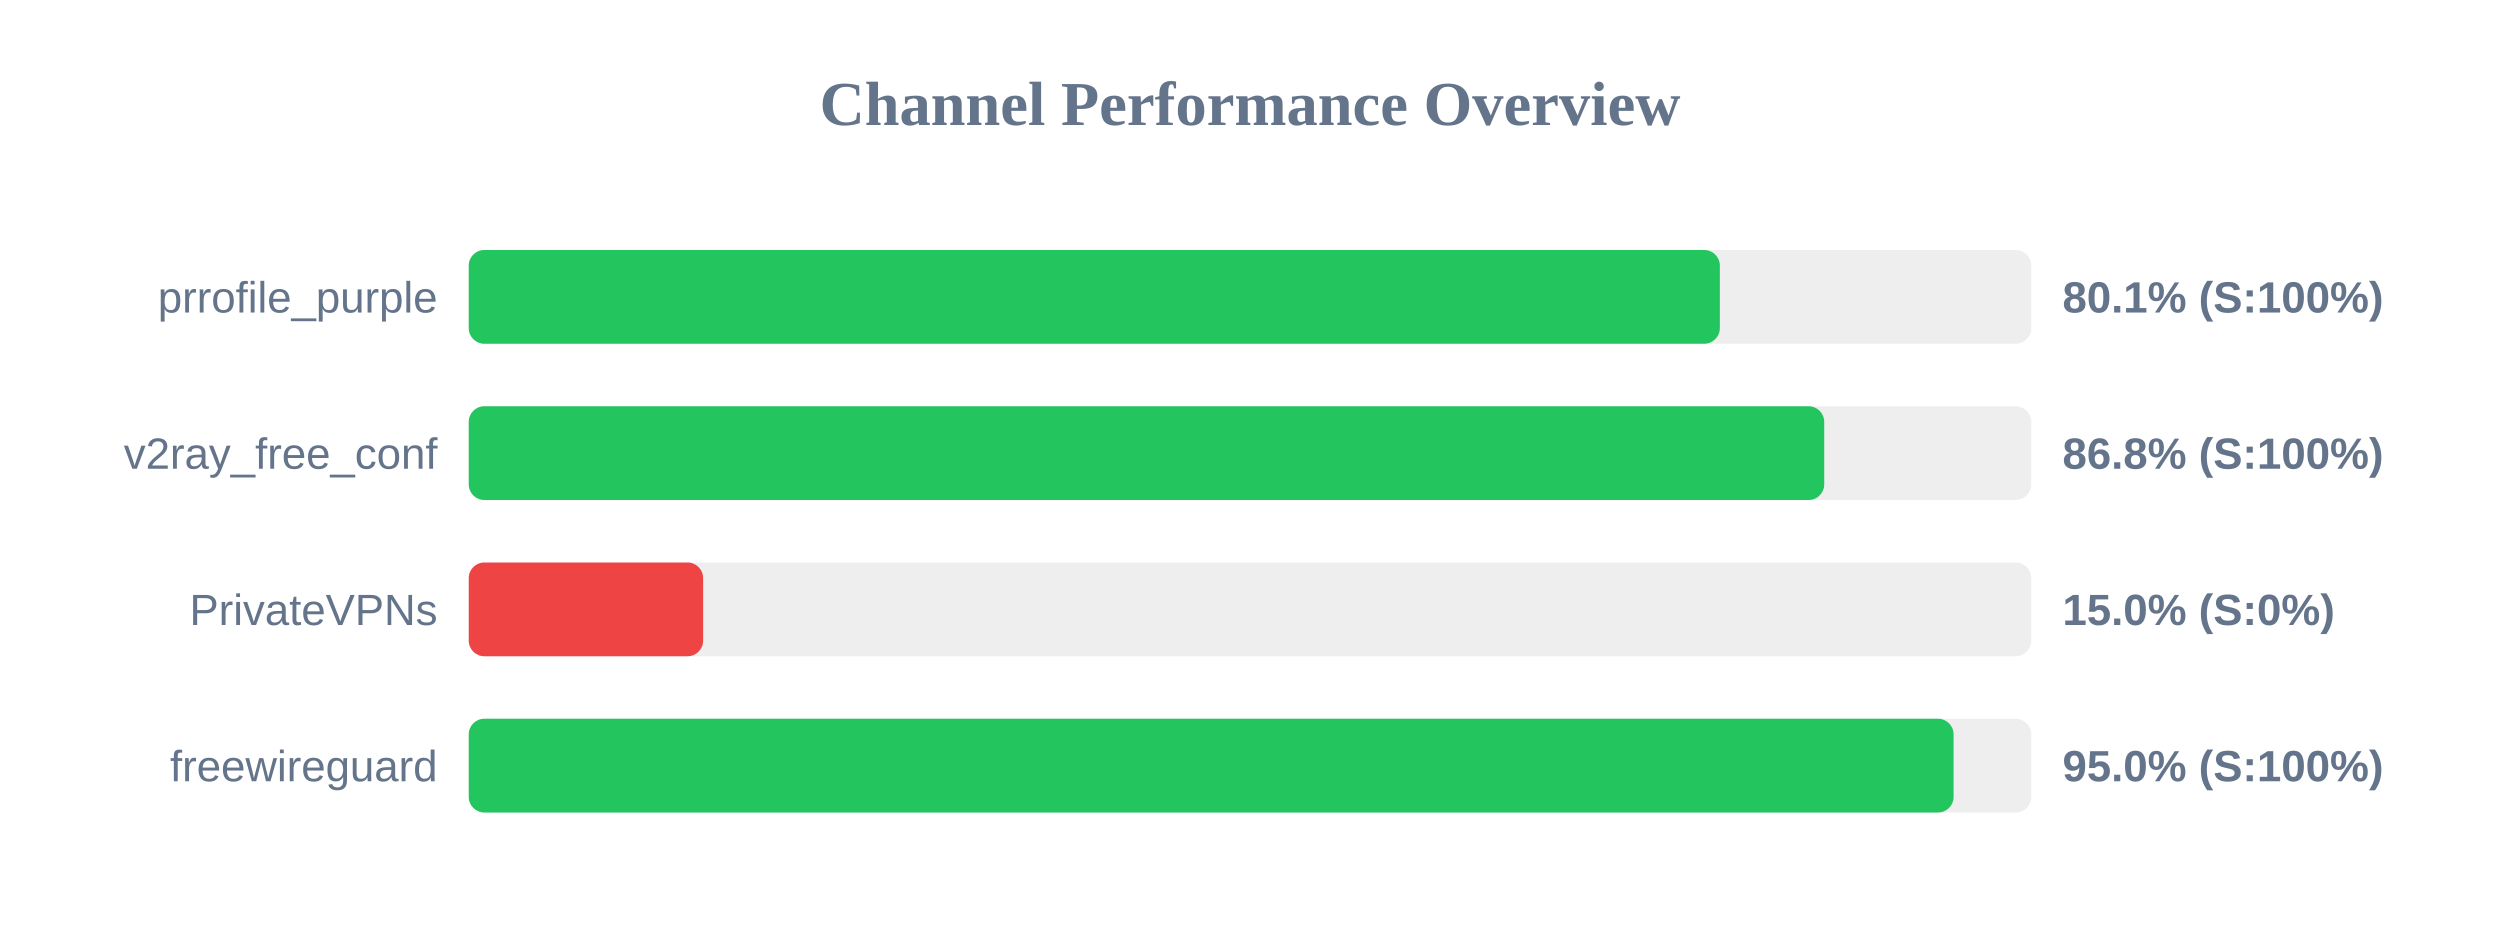
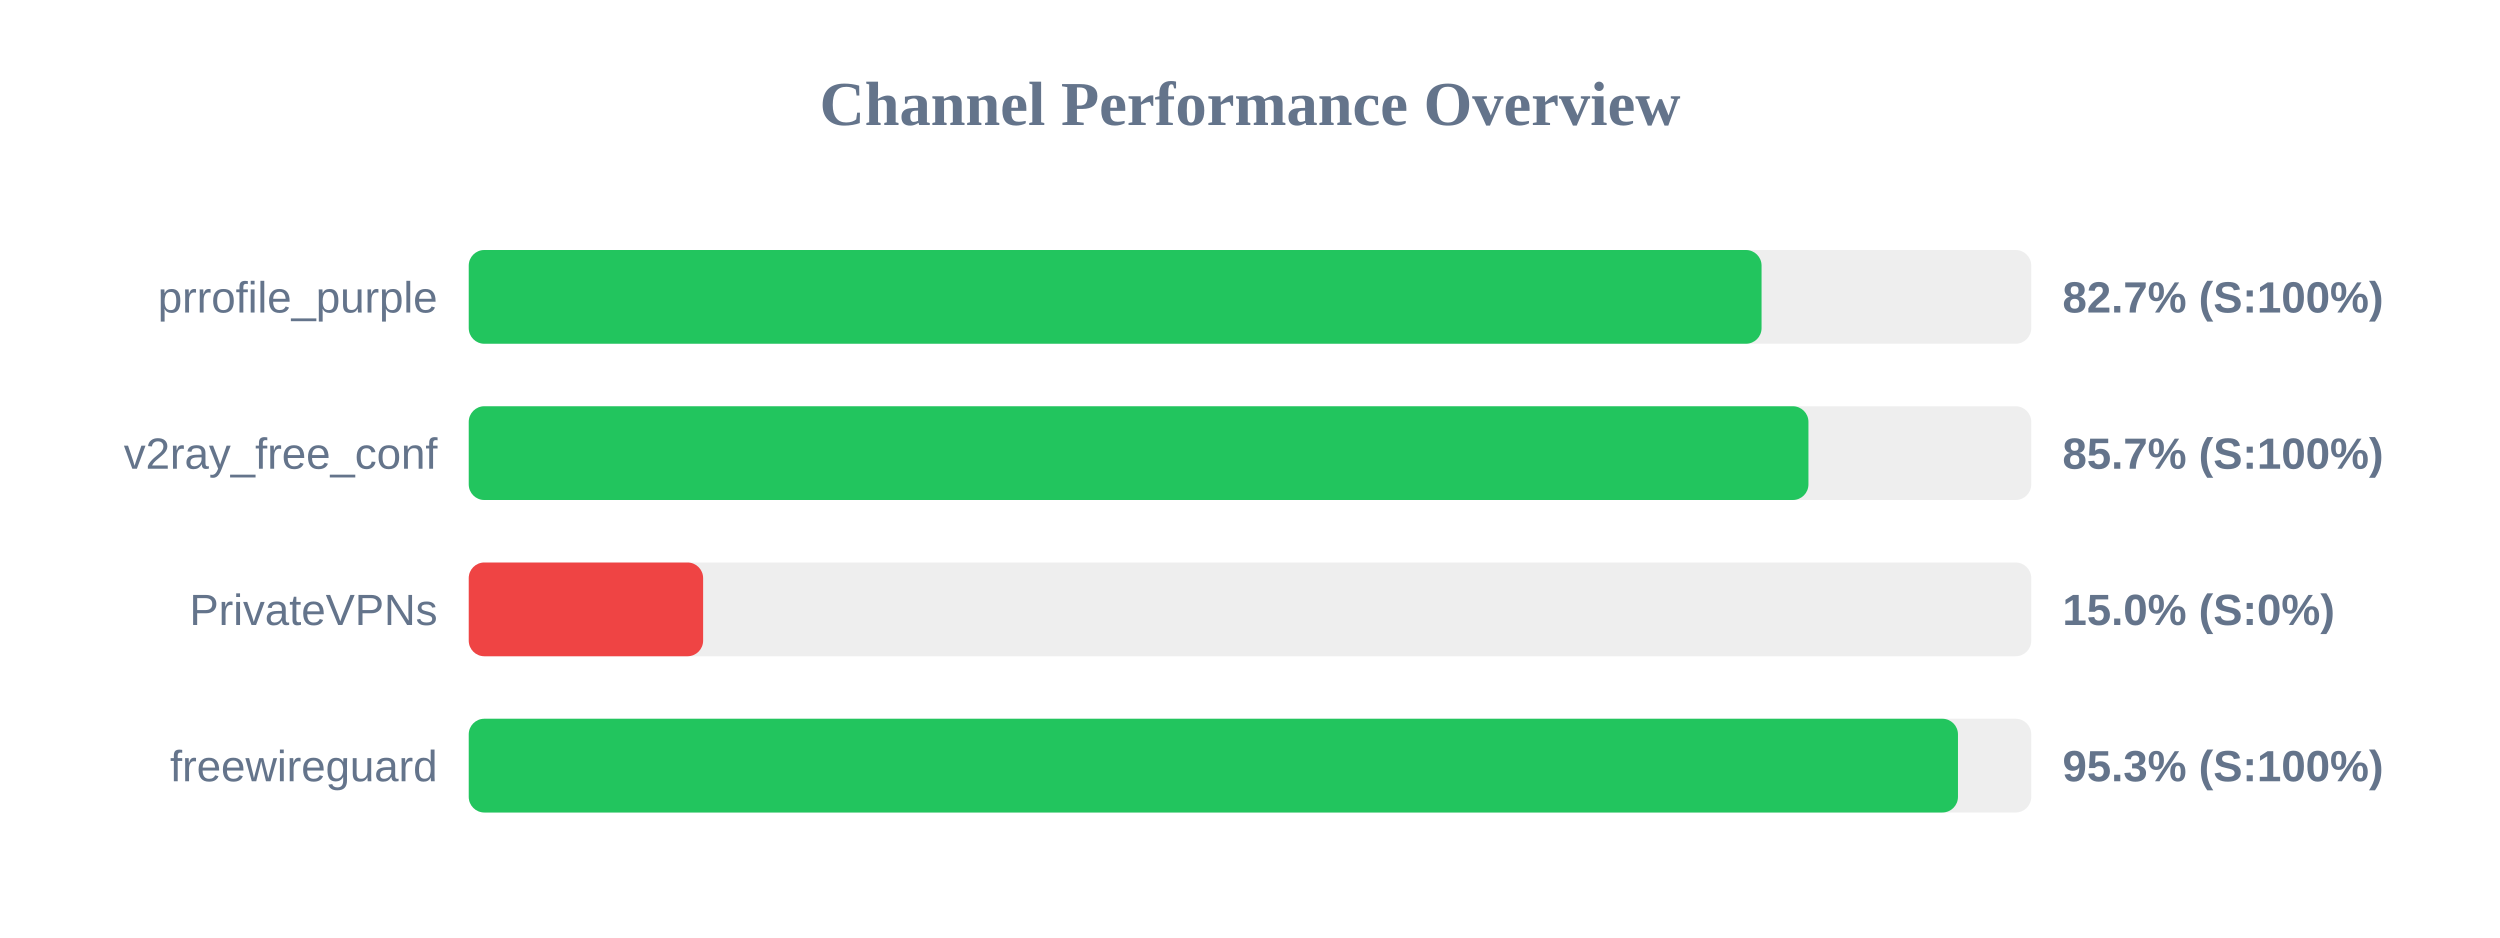
<svg xmlns="http://www.w3.org/2000/svg" width="800" height="300" version="1.1">
  <style>
        .row { font: 14px Arial; fill: #64748b; }
        .score { font: bold 14px Arial; fill: #64748b; }
    </style>
  <text x="400" y="40" text-anchor="middle" font-size="20px" font-weight="bold" fill="#64748b">Channel Performance Overview</text>
  <rect x="150" y="80" width="500" height="30" fill="#eee" rx="5" />
-   <rect x="150" y="80" width="400.35" height="30" fill="#22c55e" rx="5" />
+   <rect x="150" y="80" width="413.7" height="30" fill="#22c55e" rx="5" />
  <text x="140" y="100" text-anchor="end" class="row">prrofile_purple</text>
-   <text x="660" y="100" text-anchor="start" class="score">80.1% (S:100%)</text>
+   <text x="660" y="100" text-anchor="start" class="score">82.7% (S:100%)</text>
  <rect x="150" y="130" width="500" height="30" fill="#eee" rx="5" />
-   <rect x="150" y="130" width="433.75" height="30" fill="#22c55e" rx="5" />
+   <rect x="150" y="130" width="428.7" height="30" fill="#22c55e" rx="5" />
  <text x="140" y="150" text-anchor="end" class="row">v2ray_free_conf</text>
-   <text x="660" y="150" text-anchor="start" class="score">86.8% (S:100%)</text>
+   <text x="660" y="150" text-anchor="start" class="score">85.7% (S:100%)</text>
  <rect x="150" y="180" width="500" height="30" fill="#eee" rx="5" />
  <rect x="150" y="180" width="75.0" height="30" fill="#ef4444" rx="5" />
  <text x="140" y="200" text-anchor="end" class="row">PrivateVPNs</text>
  <text x="660" y="200" text-anchor="start" class="score">15.0% (S:0%)</text>
  <rect x="150" y="230" width="500" height="30" fill="#eee" rx="5" />
-   <rect x="150" y="230" width="475.15" height="30" fill="#22c55e" rx="5" />
+   <rect x="150" y="230" width="476.55" height="30" fill="#22c55e" rx="5" />
  <text x="140" y="250" text-anchor="end" class="row">freewireguard</text>
-   <text x="660" y="250" text-anchor="start" class="score">95.0% (S:100%)</text>
+   <text x="660" y="250" text-anchor="start" class="score">95.3% (S:100%)</text>
</svg>
